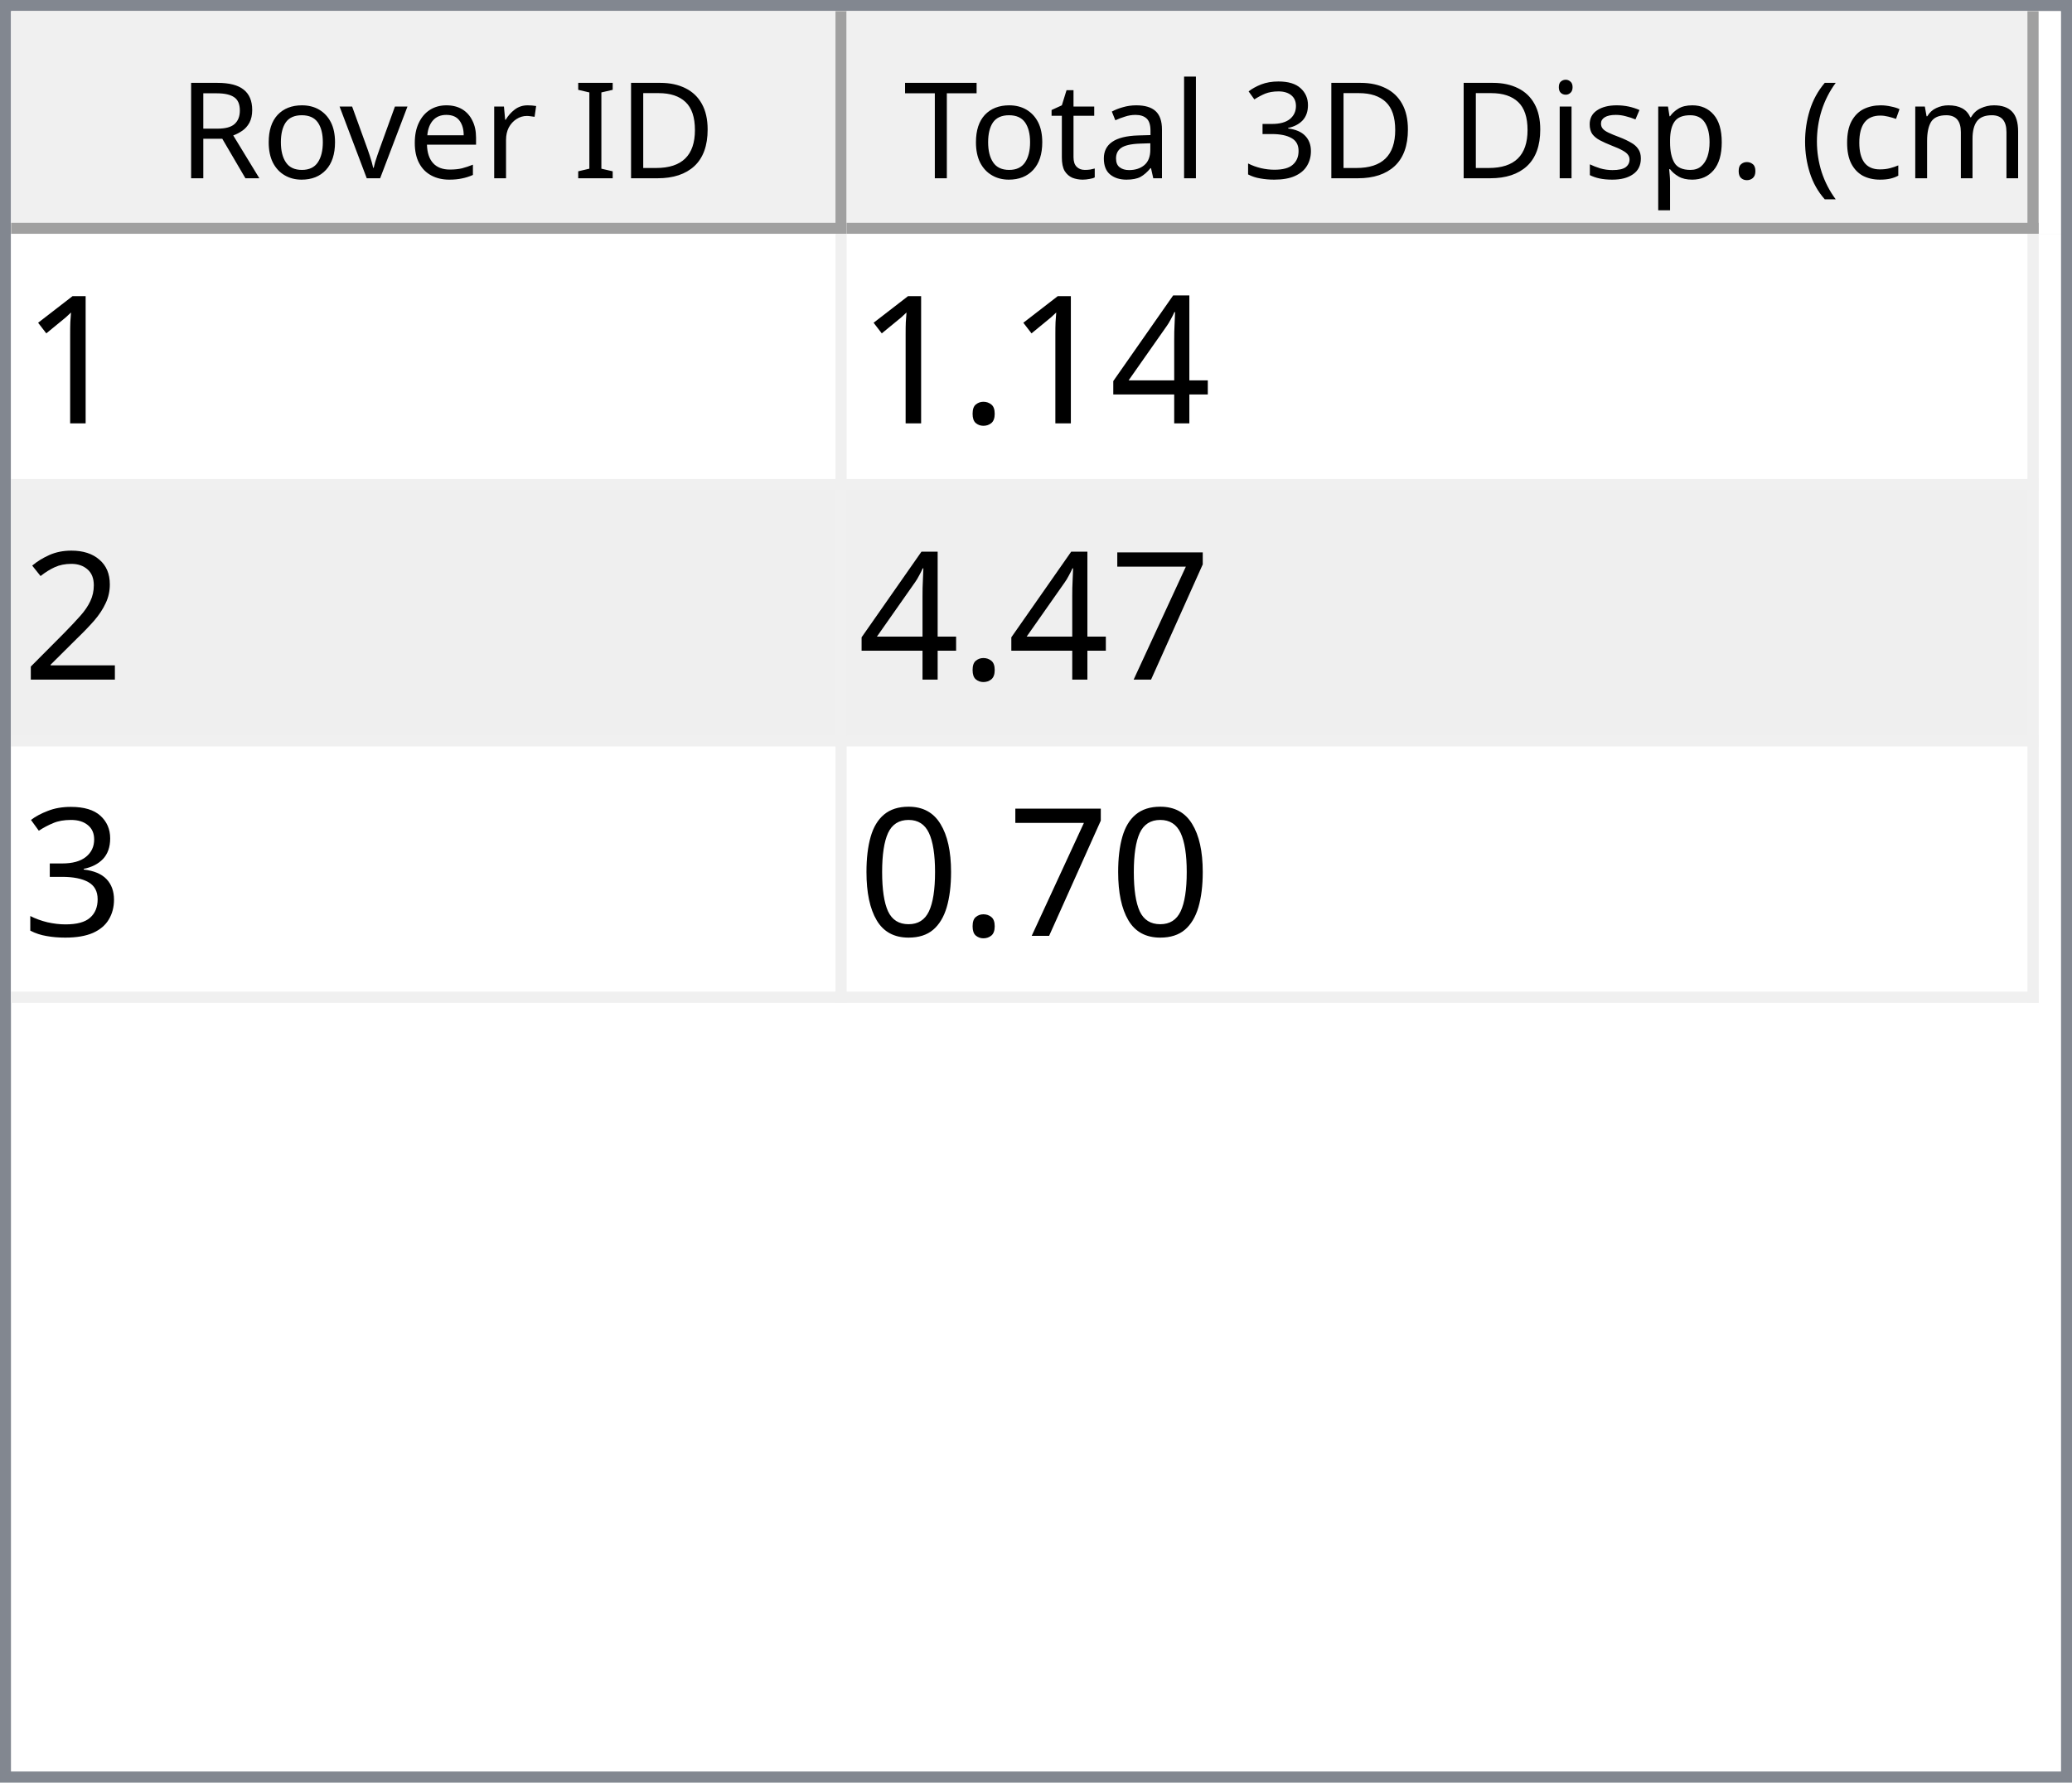
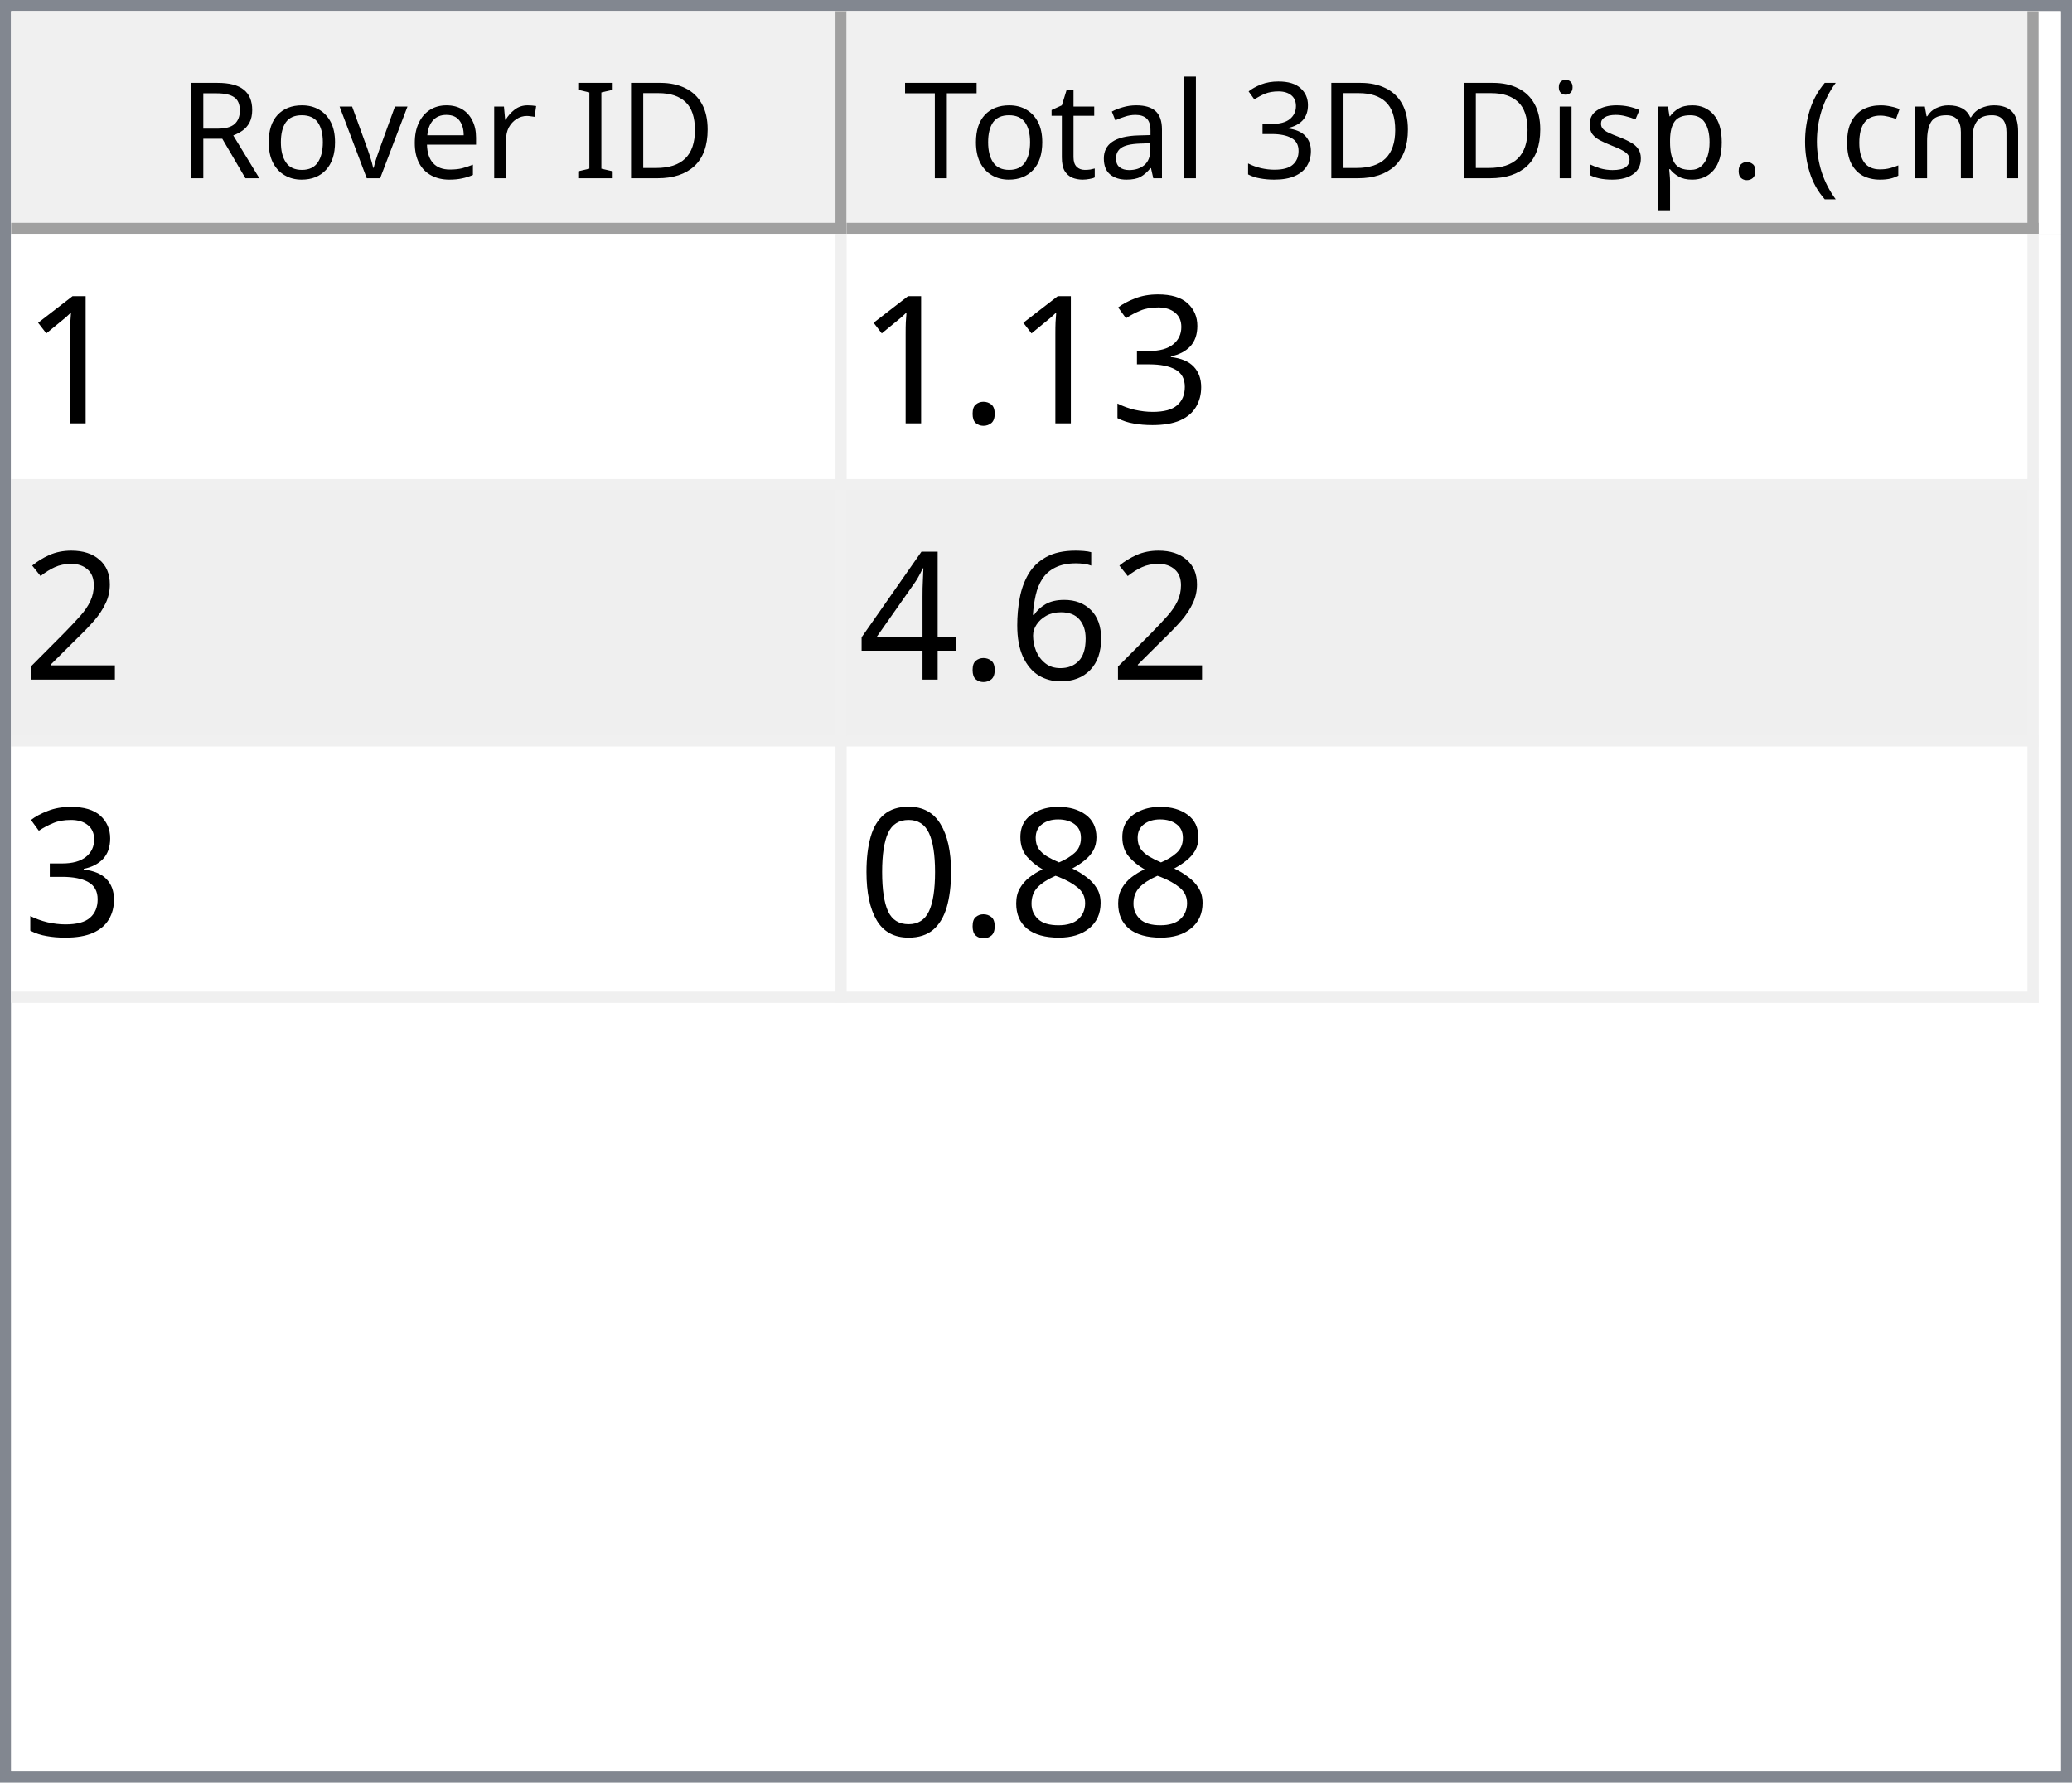
<svg xmlns="http://www.w3.org/2000/svg" style="fill-opacity:1; color-rendering:auto; color-interpolation:auto; text-rendering:auto; stroke:black; stroke-linecap:square; stroke-miterlimit:10; shape-rendering:auto; stroke-opacity:1; fill:black; stroke-dasharray:none; font-weight:normal; stroke-width:1; font-family:'Dialog'; font-style:normal; stroke-linejoin:miter; font-size:12px; stroke-dashoffset:0; image-rendering:auto;" width="186" height="160">
  <defs id="genericDefs" />
  <g>
    <defs id="defs1">
      <clipPath clipPathUnits="userSpaceOnUse" id="clipPath1">
        <path d="M0 0 L186 0 L186 160 L0 160 L0 0 Z" />
      </clipPath>
      <clipPath clipPathUnits="userSpaceOnUse" id="clipPath2">
        <path d="M0 0 L0 160 L186 160 L186 0 Z" />
      </clipPath>
      <clipPath clipPathUnits="userSpaceOnUse" id="clipPath3">
        <path d="M0 0 L0 20 L184 20 L184 0 Z" />
      </clipPath>
      <clipPath clipPathUnits="userSpaceOnUse" id="clipPath4">
        <path d="M0 0 L0 20 L75 20 L75 0 Z" />
      </clipPath>
      <clipPath clipPathUnits="userSpaceOnUse" id="clipPath5">
        <path d="M1 1 L1 19 L74 19 L74 1 Z" />
      </clipPath>
      <clipPath clipPathUnits="userSpaceOnUse" id="clipPath6">
        <path d="M0 0 L0 18 L73 18 L73 0 Z" />
      </clipPath>
      <clipPath clipPathUnits="userSpaceOnUse" id="clipPath7">
        <path d="M-0.5 -0.5 L-0.5 19.5 L74.5 19.5 L74.5 -0.5 Z" />
      </clipPath>
      <clipPath clipPathUnits="userSpaceOnUse" id="clipPath8">
        <path d="M0 0 L0 20 L107 20 L107 0 Z" />
      </clipPath>
      <clipPath clipPathUnits="userSpaceOnUse" id="clipPath9">
        <path d="M1 1 L1 19 L106 19 L106 1 Z" />
      </clipPath>
      <clipPath clipPathUnits="userSpaceOnUse" id="clipPath10">
        <path d="M0 0 L0 18 L105 18 L105 0 Z" />
      </clipPath>
      <clipPath clipPathUnits="userSpaceOnUse" id="clipPath11">
        <path d="M-0.5 -0.5 L-0.5 19.5 L106.5 19.5 L106.5 -0.5 Z" />
      </clipPath>
      <clipPath clipPathUnits="userSpaceOnUse" id="clipPath12">
        <path d="M0 0 L0 138 L184 138 L184 0 Z" />
      </clipPath>
      <clipPath clipPathUnits="userSpaceOnUse" id="clipPath13">
        <path d="M0 0 L0 69 L182 69 L182 0 Z" />
      </clipPath>
      <clipPath clipPathUnits="userSpaceOnUse" id="clipPath14">
        <path d="M-0.5 -0.5 L-0.5 68.5 L181.5 68.5 L181.5 -0.5 Z" />
      </clipPath>
      <clipPath clipPathUnits="userSpaceOnUse" id="clipPath15">
        <path d="M0 0 L0 22 L74 22 L74 0 Z" />
      </clipPath>
      <clipPath clipPathUnits="userSpaceOnUse" id="clipPath16">
        <path d="M0 0 L0 22 L106 22 L106 0 Z" />
      </clipPath>
      <font horiz-adv-x="64.551" id="font1">
        <font-face ascent="107.91" descent="25.098" units-per-em="100" style="font-style:normal; font-family:Segoe UI; font-weight:normal;" />
        <missing-glyph horiz-adv-x="64.551" d="M8.109 0 L8.109 68.266 L56.453 68.266 L56.453 0 L8.109 0 ZM15.328 7.234 L49.219 7.234 L49.219 61.031 L15.328 61.031 L15.328 7.234 Z" />
        <glyph unicode="D" horiz-adv-x="70.117" d="M9.188 0 L9.188 70.016 L28.516 70.016 Q65.531 70.016 65.531 35.891 Q65.531 19.672 55.25 9.836 Q44.969 0 27.734 0 L9.188 0 ZM17.391 62.594 L17.391 7.422 L27.828 7.422 Q41.609 7.422 49.273 14.797 Q56.938 22.172 56.938 35.688 Q56.938 62.594 28.328 62.594 L17.391 62.594 Z" />
        <glyph unicode="I" horiz-adv-x="26.611" d="M17.391 0 L9.188 0 L9.188 70.016 L17.391 70.016 L17.391 0 Z" />
        <glyph unicode=" " horiz-adv-x="27.393" d="" />
        <glyph unicode="r" horiz-adv-x="34.766" d="M34.188 41.891 Q32.078 43.5 28.125 43.5 Q23 43.5 19.555 38.672 Q16.109 33.844 16.109 25.484 L16.109 0 L8.109 0 L8.109 50 L16.109 50 L16.109 39.703 L16.312 39.703 Q18.016 44.969 21.531 47.922 Q25.047 50.875 29.391 50.875 Q32.516 50.875 34.188 50.203 L34.188 41.891 Z" />
        <glyph unicode="e" horiz-adv-x="52.295" d="M48.297 23 L12.984 23 Q13.188 14.656 17.484 10.109 Q21.781 5.562 29.297 5.562 Q37.75 5.562 44.828 11.141 L44.828 3.609 Q38.234 -1.172 27.391 -1.172 Q16.797 -1.172 10.742 5.641 Q4.688 12.453 4.688 24.812 Q4.688 36.469 11.305 43.82 Q17.922 51.172 27.734 51.172 Q37.547 51.172 42.922 44.828 Q48.297 38.484 48.297 27.203 L48.297 23 ZM40.094 29.781 Q40.047 36.719 36.75 40.578 Q33.453 44.438 27.594 44.438 Q21.922 44.438 17.969 40.383 Q14.016 36.328 13.094 29.781 L40.094 29.781 Z" />
        <glyph unicode="v" horiz-adv-x="47.9" d="M47.406 50 L27.484 0 L19.625 0 L0.688 50 L9.469 50 L22.172 13.672 Q23.578 9.672 23.922 6.688 L24.125 6.688 Q24.609 10.453 25.688 13.484 L38.969 50 L47.406 50 Z" />
        <glyph unicode="o" horiz-adv-x="58.594" d="M29 -1.172 Q17.922 -1.172 11.305 5.836 Q4.688 12.844 4.688 24.422 Q4.688 37.016 11.57 44.094 Q18.453 51.172 30.172 51.172 Q41.359 51.172 47.633 44.289 Q53.906 37.406 53.906 25.203 Q53.906 13.234 47.141 6.031 Q40.375 -1.172 29 -1.172 ZM29.594 44.438 Q21.875 44.438 17.383 39.188 Q12.891 33.938 12.891 24.703 Q12.891 15.828 17.43 10.695 Q21.969 5.562 29.594 5.562 Q37.359 5.562 41.531 10.594 Q45.703 15.625 45.703 24.906 Q45.703 34.281 41.531 39.359 Q37.359 44.438 29.594 44.438 Z" />
        <glyph unicode="R" horiz-adv-x="59.814" d="M59.375 0 L49.609 0 L37.891 19.625 Q36.281 22.359 34.766 24.289 Q33.25 26.219 31.664 27.438 Q30.078 28.656 28.25 29.219 Q26.422 29.781 24.125 29.781 L17.391 29.781 L17.391 0 L9.188 0 L9.188 70.016 L30.078 70.016 Q34.672 70.016 38.555 68.867 Q42.438 67.719 45.289 65.375 Q48.141 63.031 49.758 59.547 Q51.375 56.062 51.375 51.375 Q51.375 47.703 50.273 44.656 Q49.172 41.609 47.148 39.211 Q45.125 36.812 42.266 35.133 Q39.406 33.453 35.844 32.516 L35.844 32.328 Q37.594 31.547 38.891 30.547 Q40.188 29.547 41.359 28.18 Q42.531 26.812 43.68 25.078 Q44.828 23.344 46.234 21.047 L59.375 0 ZM17.391 62.594 L17.391 37.203 L28.516 37.203 Q31.594 37.203 34.203 38.133 Q36.812 39.062 38.719 40.797 Q40.625 42.531 41.703 45.047 Q42.781 47.562 42.781 50.688 Q42.781 56.297 39.141 59.445 Q35.5 62.594 28.609 62.594 L17.391 62.594 Z" />
        <glyph unicode=")" horiz-adv-x="30.176" d="M8.297 -15.922 L1.172 -15.922 Q16.406 2.344 16.406 26.812 Q16.406 51.469 1.078 70.016 L8.297 70.016 Q23.531 52.156 23.531 26.703 Q23.531 1.375 8.297 -15.922 Z" />
        <glyph unicode="m" horiz-adv-x="86.133" d="M79.109 0 L71.094 0 L71.094 28.719 Q71.094 37.016 68.531 40.727 Q65.969 44.438 59.906 44.438 Q54.781 44.438 51.195 39.75 Q47.609 35.062 47.609 28.516 L47.609 0 L39.594 0 L39.594 29.688 Q39.594 44.438 28.219 44.438 Q22.953 44.438 19.531 40.016 Q16.109 35.594 16.109 28.516 L16.109 0 L8.109 0 L8.109 50 L16.109 50 L16.109 42.094 L16.312 42.094 Q21.625 51.172 31.844 51.172 Q36.969 51.172 40.773 48.312 Q44.578 45.453 46 40.828 Q51.562 51.172 62.594 51.172 Q79.109 51.172 79.109 30.812 L79.109 0 Z" />
        <glyph unicode="c" horiz-adv-x="46.191" d="M42.188 2.297 Q36.422 -1.172 28.516 -1.172 Q17.828 -1.172 11.258 5.789 Q4.688 12.75 4.688 23.828 Q4.688 36.188 11.766 43.68 Q18.844 51.172 30.672 51.172 Q37.25 51.172 42.281 48.734 L42.281 40.531 Q36.719 44.438 30.375 44.438 Q22.703 44.438 17.797 38.945 Q12.891 33.453 12.891 24.516 Q12.891 15.719 17.508 10.641 Q22.125 5.562 29.891 5.562 Q36.422 5.562 42.188 9.906 L42.188 2.297 Z" />
        <glyph unicode="(" horiz-adv-x="30.176" d="M29.109 -15.922 L21.969 -15.922 Q6.844 1.375 6.844 26.703 Q6.844 52.156 21.969 70.016 L29.203 70.016 Q13.875 51.469 13.875 26.812 Q13.875 2.344 29.109 -15.922 Z" />
        <glyph unicode="." horiz-adv-x="21.68" d="M10.891 -1.078 Q8.641 -1.078 7.055 0.539 Q5.469 2.156 5.469 4.391 Q5.469 6.641 7.055 8.273 Q8.641 9.906 10.891 9.906 Q13.188 9.906 14.797 8.273 Q16.406 6.641 16.406 4.391 Q16.406 2.156 14.797 0.539 Q13.188 -1.078 10.891 -1.078 Z" />
        <glyph unicode="p" horiz-adv-x="58.789" d="M16.312 7.234 L16.109 7.234 L16.109 -23 L8.109 -23 L8.109 50 L16.109 50 L16.109 41.219 L16.312 41.219 Q22.219 51.172 33.594 51.172 Q43.266 51.172 48.688 44.461 Q54.109 37.75 54.109 26.469 Q54.109 13.922 48 6.375 Q41.891 -1.172 31.297 -1.172 Q21.578 -1.172 16.312 7.234 ZM16.109 27.391 L16.109 20.406 Q16.109 14.203 20.141 9.883 Q24.172 5.562 30.375 5.562 Q37.641 5.562 41.773 11.133 Q45.906 16.703 45.906 26.609 Q45.906 34.969 42.047 39.703 Q38.188 44.438 31.594 44.438 Q24.609 44.438 20.359 39.578 Q16.109 34.719 16.109 27.391 Z" />
        <glyph unicode="s" horiz-adv-x="42.432" d="M5.078 1.812 L5.078 10.406 Q11.625 5.562 19.484 5.562 Q30.031 5.562 30.031 12.594 Q30.031 14.594 29.125 15.992 Q28.219 17.391 26.68 18.461 Q25.141 19.531 23.07 20.383 Q21 21.234 18.609 22.172 Q15.281 23.484 12.766 24.828 Q10.25 26.172 8.57 27.859 Q6.891 29.547 6.031 31.695 Q5.172 33.844 5.172 36.719 Q5.172 40.234 6.789 42.945 Q8.406 45.656 11.086 47.484 Q13.766 49.312 17.211 50.242 Q20.656 51.172 24.312 51.172 Q30.812 51.172 35.938 48.922 L35.938 40.828 Q30.422 44.438 23.25 44.438 Q21 44.438 19.195 43.922 Q17.391 43.406 16.094 42.477 Q14.797 41.547 14.086 40.258 Q13.375 38.969 13.375 37.406 Q13.375 35.453 14.086 34.133 Q14.797 32.812 16.164 31.789 Q17.531 30.766 19.484 29.938 Q21.438 29.109 23.922 28.125 Q27.25 26.859 29.883 25.516 Q32.516 24.172 34.375 22.484 Q36.234 20.797 37.234 18.602 Q38.234 16.406 38.234 13.375 Q38.234 9.672 36.602 6.938 Q34.969 4.203 32.234 2.398 Q29.5 0.594 25.93 -0.289 Q22.359 -1.172 18.453 -1.172 Q10.75 -1.172 5.078 1.812 Z" />
        <glyph unicode="i" horiz-adv-x="24.219" d="M12.203 62.703 Q10.062 62.703 8.547 64.164 Q7.031 65.625 7.031 67.875 Q7.031 70.125 8.547 71.609 Q10.062 73.094 12.203 73.094 Q14.406 73.094 15.945 71.609 Q17.484 70.125 17.484 67.875 Q17.484 65.719 15.945 64.211 Q14.406 62.703 12.203 62.703 ZM16.109 0 L8.109 0 L8.109 50 L16.109 50 L16.109 0 Z" />
        <glyph unicode="3" horiz-adv-x="53.906" d="M46.531 19.828 Q46.531 15.094 44.75 11.211 Q42.969 7.328 39.719 4.57 Q36.469 1.812 31.93 0.297 Q27.391 -1.219 21.922 -1.219 Q11.922 -1.219 6 2.594 L6 11.188 Q13.094 5.609 22.219 5.609 Q25.875 5.609 28.828 6.539 Q31.781 7.469 33.906 9.227 Q36.031 10.984 37.18 13.477 Q38.328 15.969 38.328 19.094 Q38.328 32.812 18.797 32.812 L12.984 32.812 L12.984 39.594 L18.5 39.594 Q35.797 39.594 35.797 52.484 Q35.797 64.406 22.609 64.406 Q15.188 64.406 8.688 59.422 L8.688 67.188 Q15.375 71.188 24.609 71.188 Q29 71.188 32.57 69.969 Q36.141 68.75 38.68 66.555 Q41.219 64.359 42.609 61.281 Q44 58.203 44 54.5 Q44 40.672 30.031 36.719 L30.031 36.531 Q33.594 36.141 36.625 34.797 Q39.656 33.453 41.852 31.305 Q44.047 29.156 45.289 26.25 Q46.531 23.344 46.531 19.828 Z" />
        <glyph unicode="l" horiz-adv-x="24.219" d="M16.109 0 L8.109 0 L8.109 74.031 L16.109 74.031 L16.109 0 Z" />
        <glyph unicode="a" horiz-adv-x="50.879" d="M43.891 0 L35.891 0 L35.891 7.812 L35.688 7.812 Q30.469 -1.172 20.312 -1.172 Q12.844 -1.172 8.617 2.781 Q4.391 6.734 4.391 13.281 Q4.391 27.297 20.906 29.594 L35.891 31.688 Q35.891 44.438 25.594 44.438 Q16.547 44.438 9.281 38.281 L9.281 46.484 Q16.656 51.172 26.266 51.172 Q43.891 51.172 43.891 32.516 L43.891 0 ZM35.891 25.297 L23.828 23.641 Q18.266 22.859 15.43 20.875 Q12.594 18.891 12.594 13.875 Q12.594 10.203 15.211 7.883 Q17.828 5.562 22.172 5.562 Q28.125 5.562 32.008 9.742 Q35.891 13.922 35.891 20.312 L35.891 25.297 Z" />
        <glyph unicode="t" horiz-adv-x="33.887" d="M31.297 0.484 Q28.469 -1.078 23.828 -1.078 Q10.688 -1.078 10.688 13.578 L10.688 43.172 L2.094 43.172 L2.094 50 L10.688 50 L10.688 62.203 L18.703 64.797 L18.703 50 L31.297 50 L31.297 43.172 L18.703 43.172 L18.703 14.984 Q18.703 9.969 20.414 7.82 Q22.125 5.672 26.078 5.672 Q29.109 5.672 31.297 7.328 L31.297 0.484 Z" />
        <glyph unicode="T" horiz-adv-x="52.393" d="M50.594 62.594 L30.375 62.594 L30.375 0 L22.172 0 L22.172 62.594 L2 62.594 L2 70.016 L50.594 70.016 L50.594 62.594 Z" />
      </font>
      <font horiz-adv-x="75.0" id="font2">
        <font-face ascent="100.537" descent="21.973" units-per-em="100" style="font-style:normal; font-family:sans-serif; font-weight:normal;" />
        <missing-glyph horiz-adv-x="75.0" d="M12.5 0 L12.5 62.5 L62.5 62.5 L62.5 0 L12.5 0 ZM14.062 1.562 L60.938 1.562 L60.938 60.938 L14.062 60.938 L14.062 1.562 Z" />
        <glyph unicode="1" horiz-adv-x="55.615" d="M37.25 0 L28.469 0 L28.469 56 Q25.297 52.984 20.141 49.953 Q14.984 46.922 10.891 45.406 L10.891 53.906 Q18.266 57.375 23.781 62.305 Q29.297 67.234 31.594 71.875 L37.25 71.875 L37.25 0 Z" />
-         <glyph unicode="4" horiz-adv-x="55.615" d="M32.328 0 L32.328 17.141 L1.266 17.141 L1.266 25.203 L33.938 71.578 L41.109 71.578 L41.109 25.203 L50.781 25.203 L50.781 17.141 L41.109 17.141 L41.109 0 L32.328 0 ZM32.328 25.203 L32.328 57.469 L9.906 25.203 L32.328 25.203 Z" />
+         <glyph unicode="3" horiz-adv-x="55.615" d="M4.203 18.891 L12.984 20.062 Q14.5 12.594 18.141 9.297 Q21.781 6 27 6 Q33.203 6 37.477 10.297 Q41.75 14.594 41.75 20.953 Q41.75 27 37.797 30.93 Q33.844 34.859 27.734 34.859 Q25.25 34.859 21.531 33.891 L22.516 41.609 Q23.391 41.5 23.922 41.5 Q29.547 41.5 34.039 44.43 Q38.531 47.359 38.531 53.469 Q38.531 58.297 35.258 61.477 Q31.984 64.656 26.812 64.656 Q21.688 64.656 18.266 61.43 Q14.844 58.203 13.875 51.766 L5.078 53.328 Q6.688 62.156 12.398 67.016 Q18.109 71.875 26.609 71.875 Q32.469 71.875 37.398 69.359 Q42.328 66.844 44.945 62.5 Q47.562 58.156 47.562 53.266 Q47.562 48.641 45.07 44.828 Q42.578 41.016 37.703 38.766 Q44.047 37.312 47.562 32.695 Q51.078 28.078 51.078 21.141 Q51.078 11.766 44.242 5.25 Q37.406 -1.266 26.953 -1.266 Q17.531 -1.266 11.305 4.352 Q5.078 9.969 4.203 18.891 Z" />
        <glyph unicode="." horiz-adv-x="27.783" d="M9.078 0 L9.078 10.016 L19.094 10.016 L19.094 0 L9.078 0 Z" />
        <glyph unicode="2" horiz-adv-x="55.615" d="M50.344 8.453 L50.344 0 L3.031 0 Q2.938 3.172 4.047 6.109 Q5.859 10.938 9.836 15.625 Q13.812 20.312 21.344 26.469 Q33.016 36.031 37.117 41.625 Q41.219 47.219 41.219 52.203 Q41.219 57.422 37.477 61.008 Q33.734 64.594 27.734 64.594 Q21.391 64.594 17.578 60.789 Q13.766 56.984 13.719 50.25 L4.688 51.172 Q5.609 61.281 11.664 66.578 Q17.719 71.875 27.938 71.875 Q38.234 71.875 44.242 66.164 Q50.25 60.453 50.25 52 Q50.25 47.703 48.492 43.555 Q46.734 39.406 42.656 34.812 Q38.578 30.219 29.109 22.219 Q21.188 15.578 18.945 13.211 Q16.703 10.844 15.234 8.453 L50.344 8.453 Z" />
-         <glyph unicode="7" horiz-adv-x="55.615" d="M4.734 62.203 L4.734 70.656 L51.078 70.656 L51.078 63.812 Q44.234 56.547 37.523 44.484 Q30.812 32.422 27.156 19.672 Q24.516 10.688 23.781 0 L14.75 0 Q14.891 8.453 18.062 20.414 Q21.234 32.375 27.172 43.484 Q33.109 54.594 39.797 62.203 L4.734 62.203 Z" />
-         <glyph unicode="3" horiz-adv-x="55.615" d="M4.203 18.891 L12.984 20.062 Q14.5 12.594 18.141 9.297 Q21.781 6 27 6 Q33.203 6 37.477 10.297 Q41.75 14.594 41.75 20.953 Q41.75 27 37.797 30.93 Q33.844 34.859 27.734 34.859 Q25.25 34.859 21.531 33.891 L22.516 41.609 Q23.391 41.5 23.922 41.5 Q29.547 41.5 34.039 44.43 Q38.531 47.359 38.531 53.469 Q38.531 58.297 35.258 61.477 Q31.984 64.656 26.812 64.656 Q21.688 64.656 18.266 61.43 Q14.844 58.203 13.875 51.766 L5.078 53.328 Q6.688 62.156 12.398 67.016 Q18.109 71.875 26.609 71.875 Q32.469 71.875 37.398 69.359 Q42.328 66.844 44.945 62.5 Q47.562 58.156 47.562 53.266 Q47.562 48.641 45.07 44.828 Q42.578 41.016 37.703 38.766 Q44.047 37.312 47.562 32.695 Q51.078 28.078 51.078 21.141 Q51.078 11.766 44.242 5.25 Q37.406 -1.266 26.953 -1.266 Q17.531 -1.266 11.305 4.352 Q5.078 9.969 4.203 18.891 Z" />
+         <glyph unicode="6" horiz-adv-x="55.615" d="M49.75 54.047 L41.016 53.375 Q39.844 58.547 37.703 60.891 Q34.125 64.656 28.906 64.656 Q24.703 64.656 21.531 62.312 Q17.391 59.281 14.992 53.469 Q12.594 47.656 12.5 36.922 Q15.672 41.75 20.266 44.094 Q24.859 46.438 29.891 46.438 Q38.672 46.438 44.852 39.969 Q51.031 33.5 51.031 23.25 Q51.031 16.5 48.125 10.719 Q45.219 4.938 40.141 1.859 Q35.062 -1.219 28.609 -1.219 Q17.625 -1.219 10.695 6.859 Q3.766 14.938 3.766 33.5 Q3.766 54.25 11.422 63.672 Q18.109 71.875 29.438 71.875 Q37.891 71.875 43.289 67.141 Q48.688 62.406 49.75 54.047 ZM13.875 23.188 Q13.875 18.656 15.797 14.508 Q17.719 10.359 21.188 8.18 Q24.656 6 28.469 6 Q34.031 6 38.039 10.492 Q42.047 14.984 42.047 22.703 Q42.047 30.125 38.086 34.398 Q34.125 38.672 28.125 38.672 Q22.172 38.672 18.023 34.398 Q13.875 30.125 13.875 23.188 Z" />
+         <glyph unicode="4" horiz-adv-x="55.615" d="M32.328 0 L32.328 17.141 L1.266 17.141 L1.266 25.203 L33.938 71.578 L41.109 71.578 L41.109 25.203 L50.781 25.203 L50.781 17.141 L41.109 17.141 L41.109 0 L32.328 0 ZM32.328 25.203 L32.328 57.469 L9.906 25.203 L32.328 25.203 Z" />
+         <glyph unicode="8" horiz-adv-x="55.615" d="M17.672 38.812 Q12.203 40.828 9.57 44.539 Q6.938 48.25 6.938 53.422 Q6.938 61.234 12.555 66.555 Q18.172 71.875 27.484 71.875 Q36.859 71.875 42.578 66.43 Q48.297 60.984 48.297 53.172 Q48.297 48.188 45.68 44.508 Q43.062 40.828 37.75 38.812 Q44.344 36.672 47.781 31.883 Q51.219 27.094 51.219 20.453 Q51.219 11.281 44.727 5.031 Q38.234 -1.219 27.641 -1.219 Q17.047 -1.219 10.547 5.055 Q4.047 11.328 4.047 20.703 Q4.047 27.688 7.594 32.398 Q11.141 37.109 17.672 38.812 ZM15.922 53.719 Q15.922 48.641 19.195 45.414 Q22.469 42.188 27.688 42.188 Q32.766 42.188 36.016 45.383 Q39.266 48.578 39.266 53.219 Q39.266 58.062 35.914 61.359 Q32.562 64.656 27.594 64.656 Q22.562 64.656 19.242 61.43 Q15.922 58.203 15.922 53.719 ZM13.094 20.656 Q13.094 16.891 14.875 13.375 Q16.656 9.859 20.172 7.93 Q23.688 6 27.734 6 Q34.031 6 38.133 10.055 Q42.234 14.109 42.234 20.359 Q42.234 26.703 38.016 30.859 Q33.797 35.016 27.438 35.016 Q21.234 35.016 17.164 30.914 Q13.094 26.812 13.094 20.656 Z" />
        <glyph unicode="0" horiz-adv-x="55.615" d="M4.156 35.297 Q4.156 48 6.766 55.742 Q9.375 63.484 14.523 67.68 Q19.672 71.875 27.484 71.875 Q33.25 71.875 37.594 69.555 Q41.938 67.234 44.773 62.867 Q47.609 58.5 49.219 52.227 Q50.828 45.953 50.828 35.297 Q50.828 22.703 48.242 14.969 Q45.656 7.234 40.508 3.008 Q35.359 -1.219 27.484 -1.219 Q17.141 -1.219 11.234 6.203 Q4.156 15.141 4.156 35.297 ZM13.188 35.297 Q13.188 17.672 17.312 11.836 Q21.438 6 27.484 6 Q33.547 6 37.672 11.859 Q41.797 17.719 41.797 35.297 Q41.797 52.984 37.672 58.789 Q33.547 64.594 27.391 64.594 Q21.344 64.594 17.719 59.469 Q13.188 52.938 13.188 35.297 Z" />
      </font>
    </defs>
    <g style="fill:white; stroke:white;">
      <rect x="0" y="0" width="186" style="clip-path:url(#clipPath1); stroke:none;" height="160" />
    </g>
    <g style="fill:white; text-rendering:optimizeSpeed; color-rendering:optimizeSpeed; image-rendering:optimizeSpeed; shape-rendering:crispEdges; stroke:white; color-interpolation:sRGB;">
      <rect x="0" width="186" height="160" y="0" style="stroke:none;" />
      <path style="stroke:none;" d="M0 160 L186 160 L186 0 L0 0 Z" />
    </g>
    <g style="fill:rgb(240,240,240); font-family:'Segoe UI'; stroke:rgb(240,240,240);">
      <rect x="0" y="0" width="186" style="clip-path:url(#clipPath2); stroke:none;" height="160" />
    </g>
    <g style="fill:rgb(130,135,144); font-family:'Segoe UI'; stroke:rgb(130,135,144);">
      <path d="M0 0 L186 0 L186 160 L0 160 L0 0 ZM1 1 L185 1 L185 159 L1 159 L1 1 Z" style="fill-rule:evenodd; clip-path:url(#clipPath2); stroke:none;" />
    </g>
    <g style="fill:white; font-family:'Segoe UI'; stroke:white;" transform="translate(1,1)">
      <rect x="0" y="0" width="184" style="clip-path:url(#clipPath3); stroke:none;" height="20" />
    </g>
    <g style="fill:rgb(240,240,240); font-family:'Segoe UI'; stroke:rgb(240,240,240);" transform="translate(1,1)">
      <rect x="0" y="0" width="75" style="clip-path:url(#clipPath4); stroke:none;" height="20" />
    </g>
    <g style="font-family:'Segoe UI';" transform="translate(2,2)">
      <text x="14" xml:space="preserve" y="14" style="clip-path:url(#clipPath6); stroke:none;">Rover ID</text>
    </g>
    <g style="fill:rgb(160,160,160); font-family:'Segoe UI'; stroke:rgb(160,160,160); stroke-linejoin:bevel;" transform="translate(1.5,1.5)">
      <line x1="74" x2="74" y1="0" style="fill:none; clip-path:url(#clipPath7);" y2="19" />
    </g>
    <g style="fill:rgb(160,160,160); font-family:'Segoe UI'; stroke:rgb(160,160,160); stroke-linejoin:bevel;" transform="matrix(1,0,0,1,1,1) translate(0.5,0.5)">
      <line x1="0" x2="74" y1="19" style="fill:none; clip-path:url(#clipPath7);" y2="19" />
    </g>
    <g style="fill:rgb(240,240,240); font-family:'Segoe UI'; stroke:rgb(240,240,240);" transform="translate(76,1)">
      <rect x="0" y="0" width="107" style="clip-path:url(#clipPath8); stroke:none;" height="20" />
    </g>
    <g style="font-family:'Segoe UI';" transform="translate(77,2)">
      <text x="1" xml:space="preserve" y="14" style="clip-path:url(#clipPath10); stroke:none;"> Total 3D Disp. (cm)</text>
    </g>
    <g style="fill:rgb(160,160,160); font-family:'Segoe UI'; stroke:rgb(160,160,160); stroke-linejoin:bevel;" transform="translate(76.5,1.5)">
      <line x1="106" x2="106" y1="0" style="fill:none; clip-path:url(#clipPath11);" y2="19" />
    </g>
    <g style="fill:rgb(160,160,160); font-family:'Segoe UI'; stroke:rgb(160,160,160); stroke-linejoin:bevel;" transform="matrix(1,0,0,1,76,1) translate(0.5,0.5)">
      <line x1="0" x2="106" y1="19" style="fill:none; clip-path:url(#clipPath11);" y2="19" />
    </g>
    <g style="fill:white; font-family:'Segoe UI'; stroke:white;" transform="translate(1,21)">
      <rect x="0" y="0" width="184" style="clip-path:url(#clipPath12); stroke:none;" height="138" />
    </g>
    <g style="fill:rgb(240,240,240); font-size:16px; font-family:sans-serif; stroke:rgb(240,240,240);" transform="translate(1,21)">
      <rect x="0" y="0" width="182" style="clip-path:url(#clipPath13); stroke:none;" height="69" />
      <line transform="translate(0.5,0.5)" x1="0" x2="181" y1="22" style="clip-path:url(#clipPath14); fill:none; stroke-linejoin:bevel;" y2="22" />
    </g>
    <g transform="matrix(1,0,0,1,1,21) translate(0.5,0.5)" style="fill:rgb(240,240,240); font-size:16px; font-family:sans-serif; stroke:rgb(240,240,240); stroke-linejoin:bevel;">
      <line x1="0" x2="181" y1="45" style="fill:none; clip-path:url(#clipPath14);" y2="45" />
    </g>
    <g transform="matrix(1,0,0,1,1,21) translate(0.5,0.5)" style="fill:rgb(240,240,240); font-size:16px; font-family:sans-serif; stroke:rgb(240,240,240); stroke-linejoin:bevel;">
      <line x1="0" x2="181" y1="68" style="fill:none; clip-path:url(#clipPath14);" y2="68" />
    </g>
    <g transform="matrix(1,0,0,1,1,21) translate(0.5,0.5)" style="fill:rgb(240,240,240); font-size:16px; font-family:sans-serif; stroke:rgb(240,240,240); stroke-linejoin:bevel;">
      <line x1="74" x2="74" y1="0" style="fill:none; clip-path:url(#clipPath14);" y2="68" />
    </g>
    <g transform="matrix(1,0,0,1,1,21) translate(0.5,0.5)" style="fill:rgb(240,240,240); font-size:16px; font-family:sans-serif; stroke:rgb(240,240,240); stroke-linejoin:bevel;">
      <line x1="181" x2="181" y1="0" style="fill:none; clip-path:url(#clipPath14);" y2="68" />
    </g>
    <g style="fill:white; font-size:16px; font-family:sans-serif; stroke:white;" transform="matrix(1,0,0,1,1,21)">
      <rect x="0" y="0" width="74" style="clip-path:url(#clipPath15); stroke:none;" height="22" />
      <text x="1" y="17" style="fill:black; clip-path:url(#clipPath15); stroke:none;" xml:space="preserve">1</text>
    </g>
    <g style="fill:white; font-size:16px; font-family:sans-serif; stroke:white;" transform="matrix(1,0,0,1,1,21) translate(75,0)">
      <rect x="0" y="0" width="106" style="clip-path:url(#clipPath16); stroke:none;" height="22" />
-       <text x="1" y="17" style="fill:black; clip-path:url(#clipPath16); stroke:none;" xml:space="preserve">1.14</text>
+       <text x="1" y="17" style="fill:black; clip-path:url(#clipPath16); stroke:none;" xml:space="preserve">1.13</text>
    </g>
    <g style="fill:rgb(239,239,239); font-size:16px; font-family:sans-serif; stroke:rgb(239,239,239);" transform="matrix(1,0,0,1,1,21) translate(0,23)">
      <rect x="0" y="0" width="74" style="clip-path:url(#clipPath15); stroke:none;" height="22" />
      <text x="1" y="17" style="fill:black; clip-path:url(#clipPath15); stroke:none;" xml:space="preserve">2</text>
    </g>
    <g style="fill:rgb(239,239,239); font-size:16px; font-family:sans-serif; stroke:rgb(239,239,239);" transform="matrix(1,0,0,1,1,21) translate(75,23)">
      <rect x="0" y="0" width="106" style="clip-path:url(#clipPath16); stroke:none;" height="22" />
-       <text x="1" y="17" style="fill:black; clip-path:url(#clipPath16); stroke:none;" xml:space="preserve">4.47</text>
+       <text x="1" y="17" style="fill:black; clip-path:url(#clipPath16); stroke:none;" xml:space="preserve">4.62</text>
    </g>
    <g style="fill:white; font-size:16px; font-family:sans-serif; stroke:white;" transform="matrix(1,0,0,1,1,21) translate(0,46)">
      <rect x="0" y="0" width="74" style="clip-path:url(#clipPath15); stroke:none;" height="22" />
      <text x="1" y="17" style="fill:black; clip-path:url(#clipPath15); stroke:none;" xml:space="preserve">3</text>
    </g>
    <g style="fill:white; font-size:16px; font-family:sans-serif; stroke:white;" transform="matrix(1,0,0,1,1,21) translate(75,46)">
      <rect x="0" y="0" width="106" style="clip-path:url(#clipPath16); stroke:none;" height="22" />
-       <text x="1" y="17" style="fill:black; clip-path:url(#clipPath16); stroke:none;" xml:space="preserve">0.70</text>
+       <text x="1" y="17" style="fill:black; clip-path:url(#clipPath16); stroke:none;" xml:space="preserve">0.88</text>
    </g>
  </g>
</svg>
